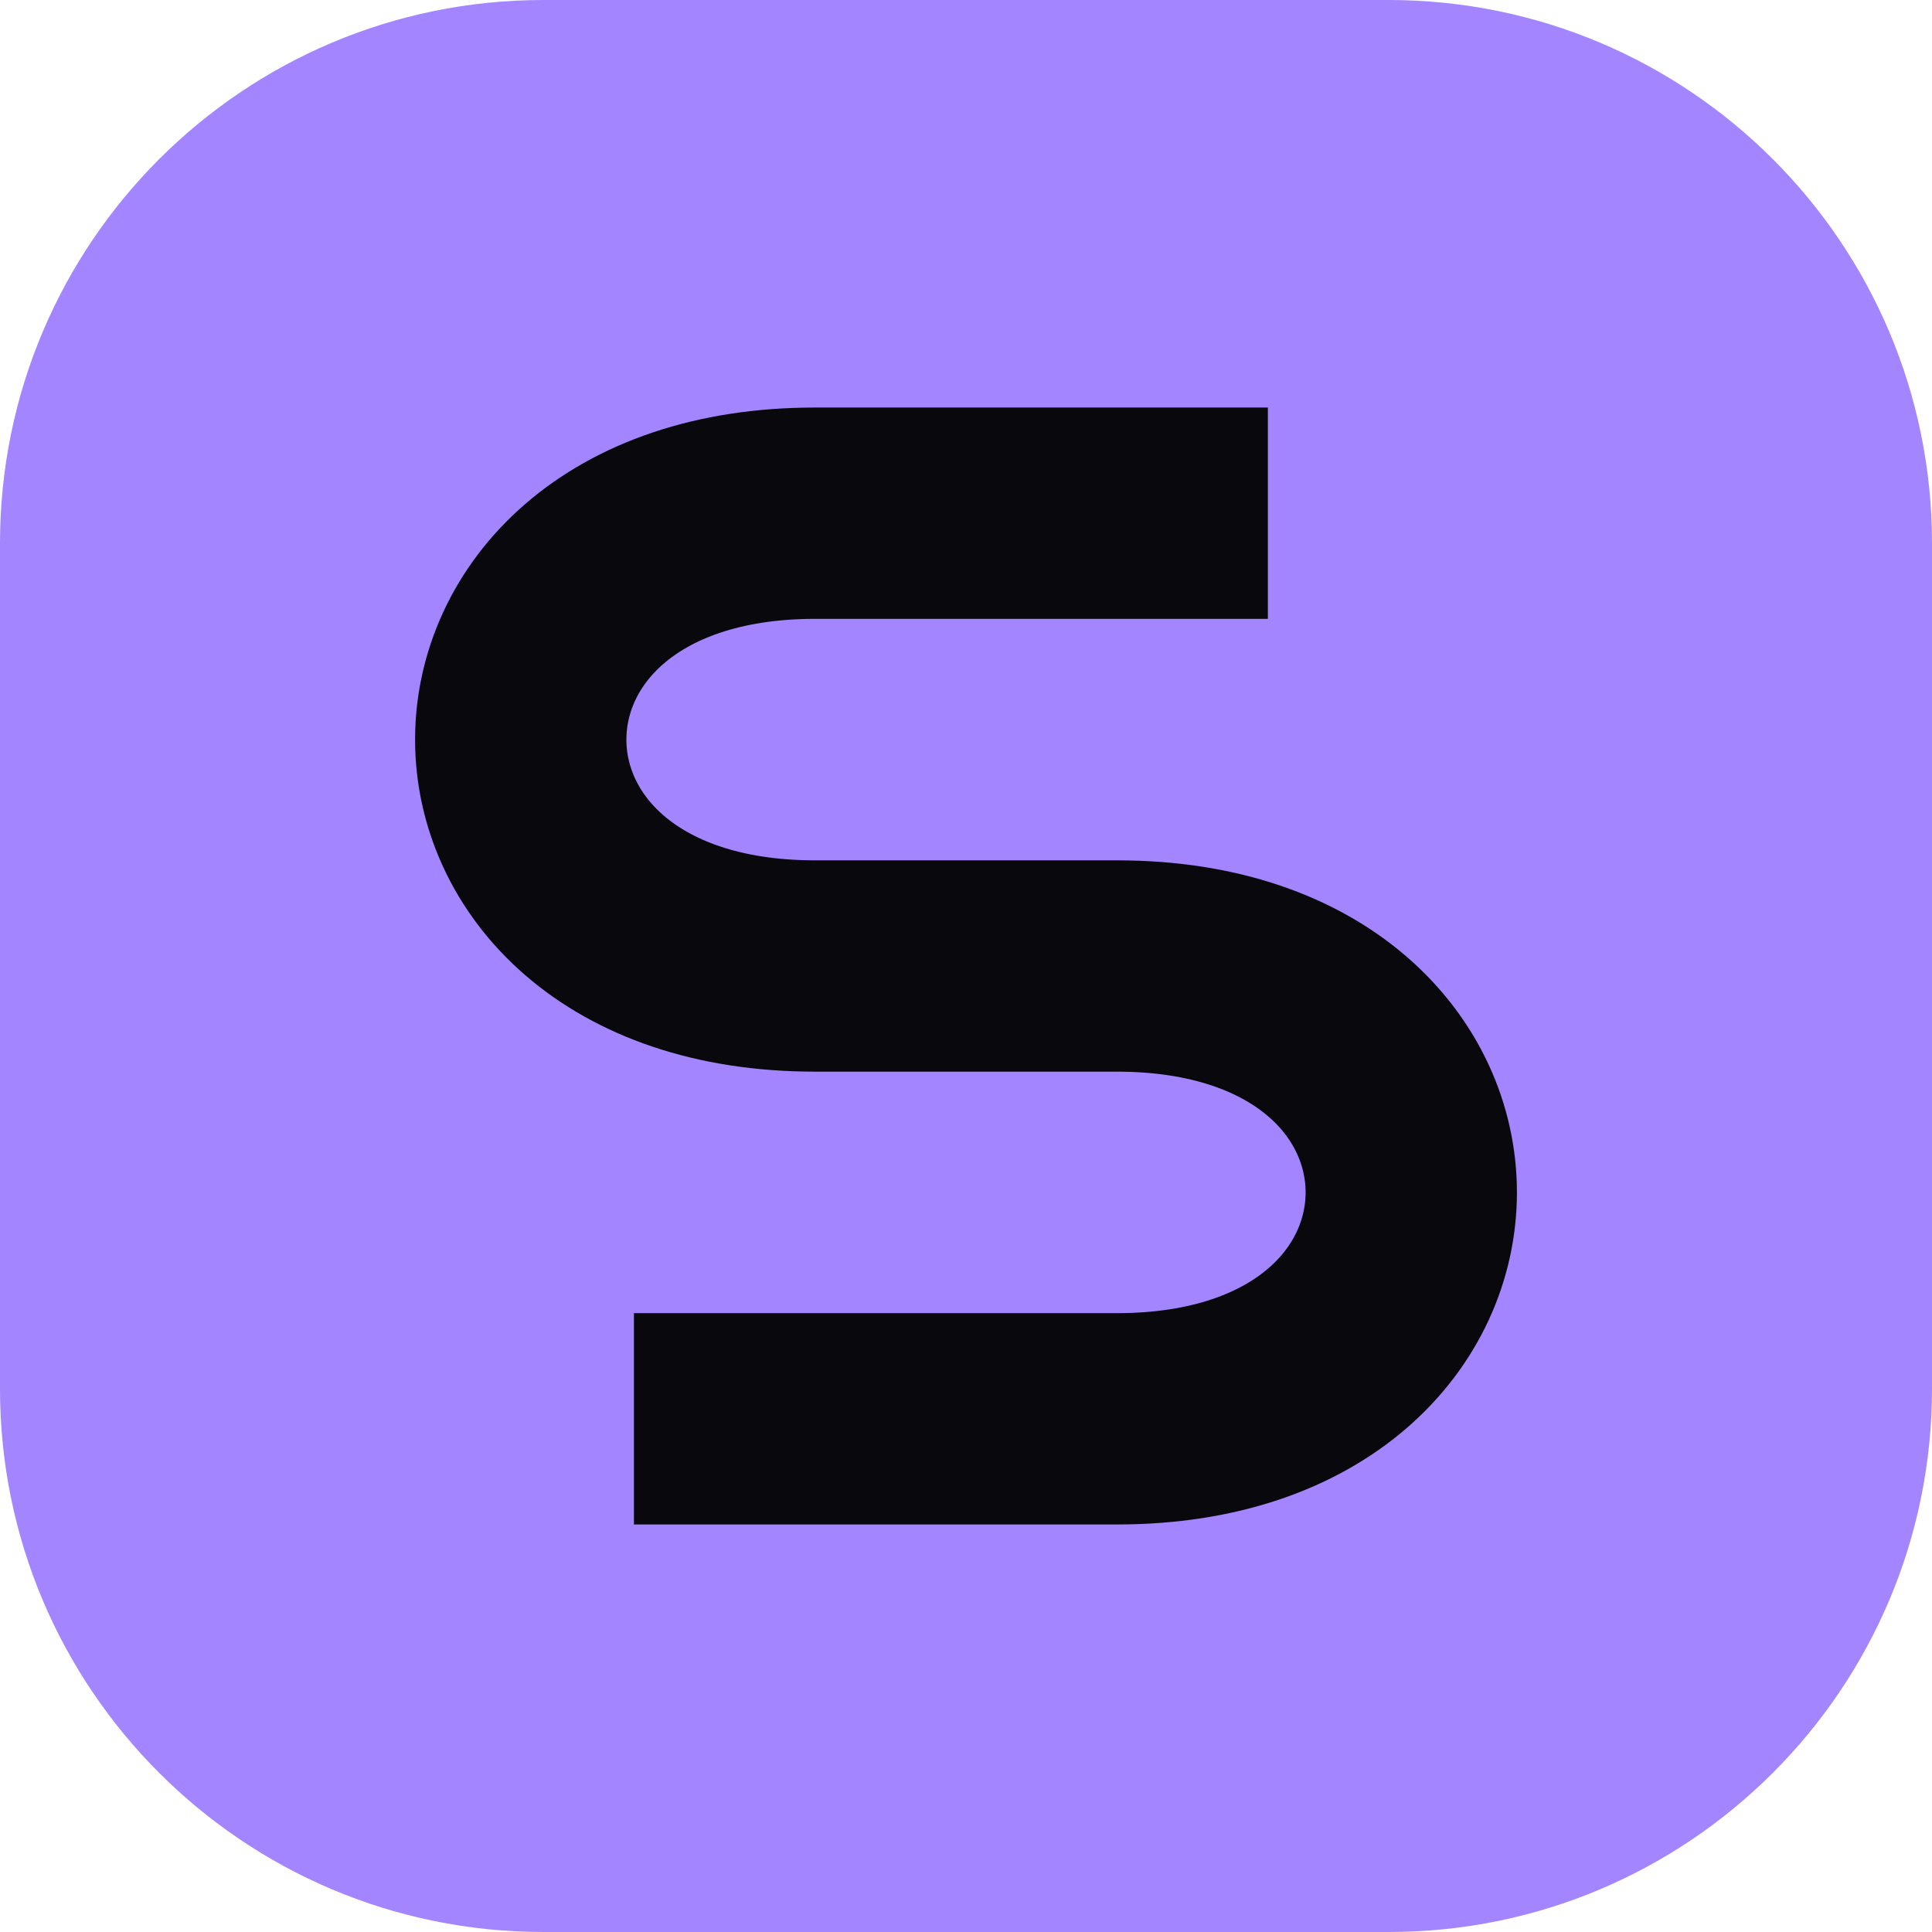
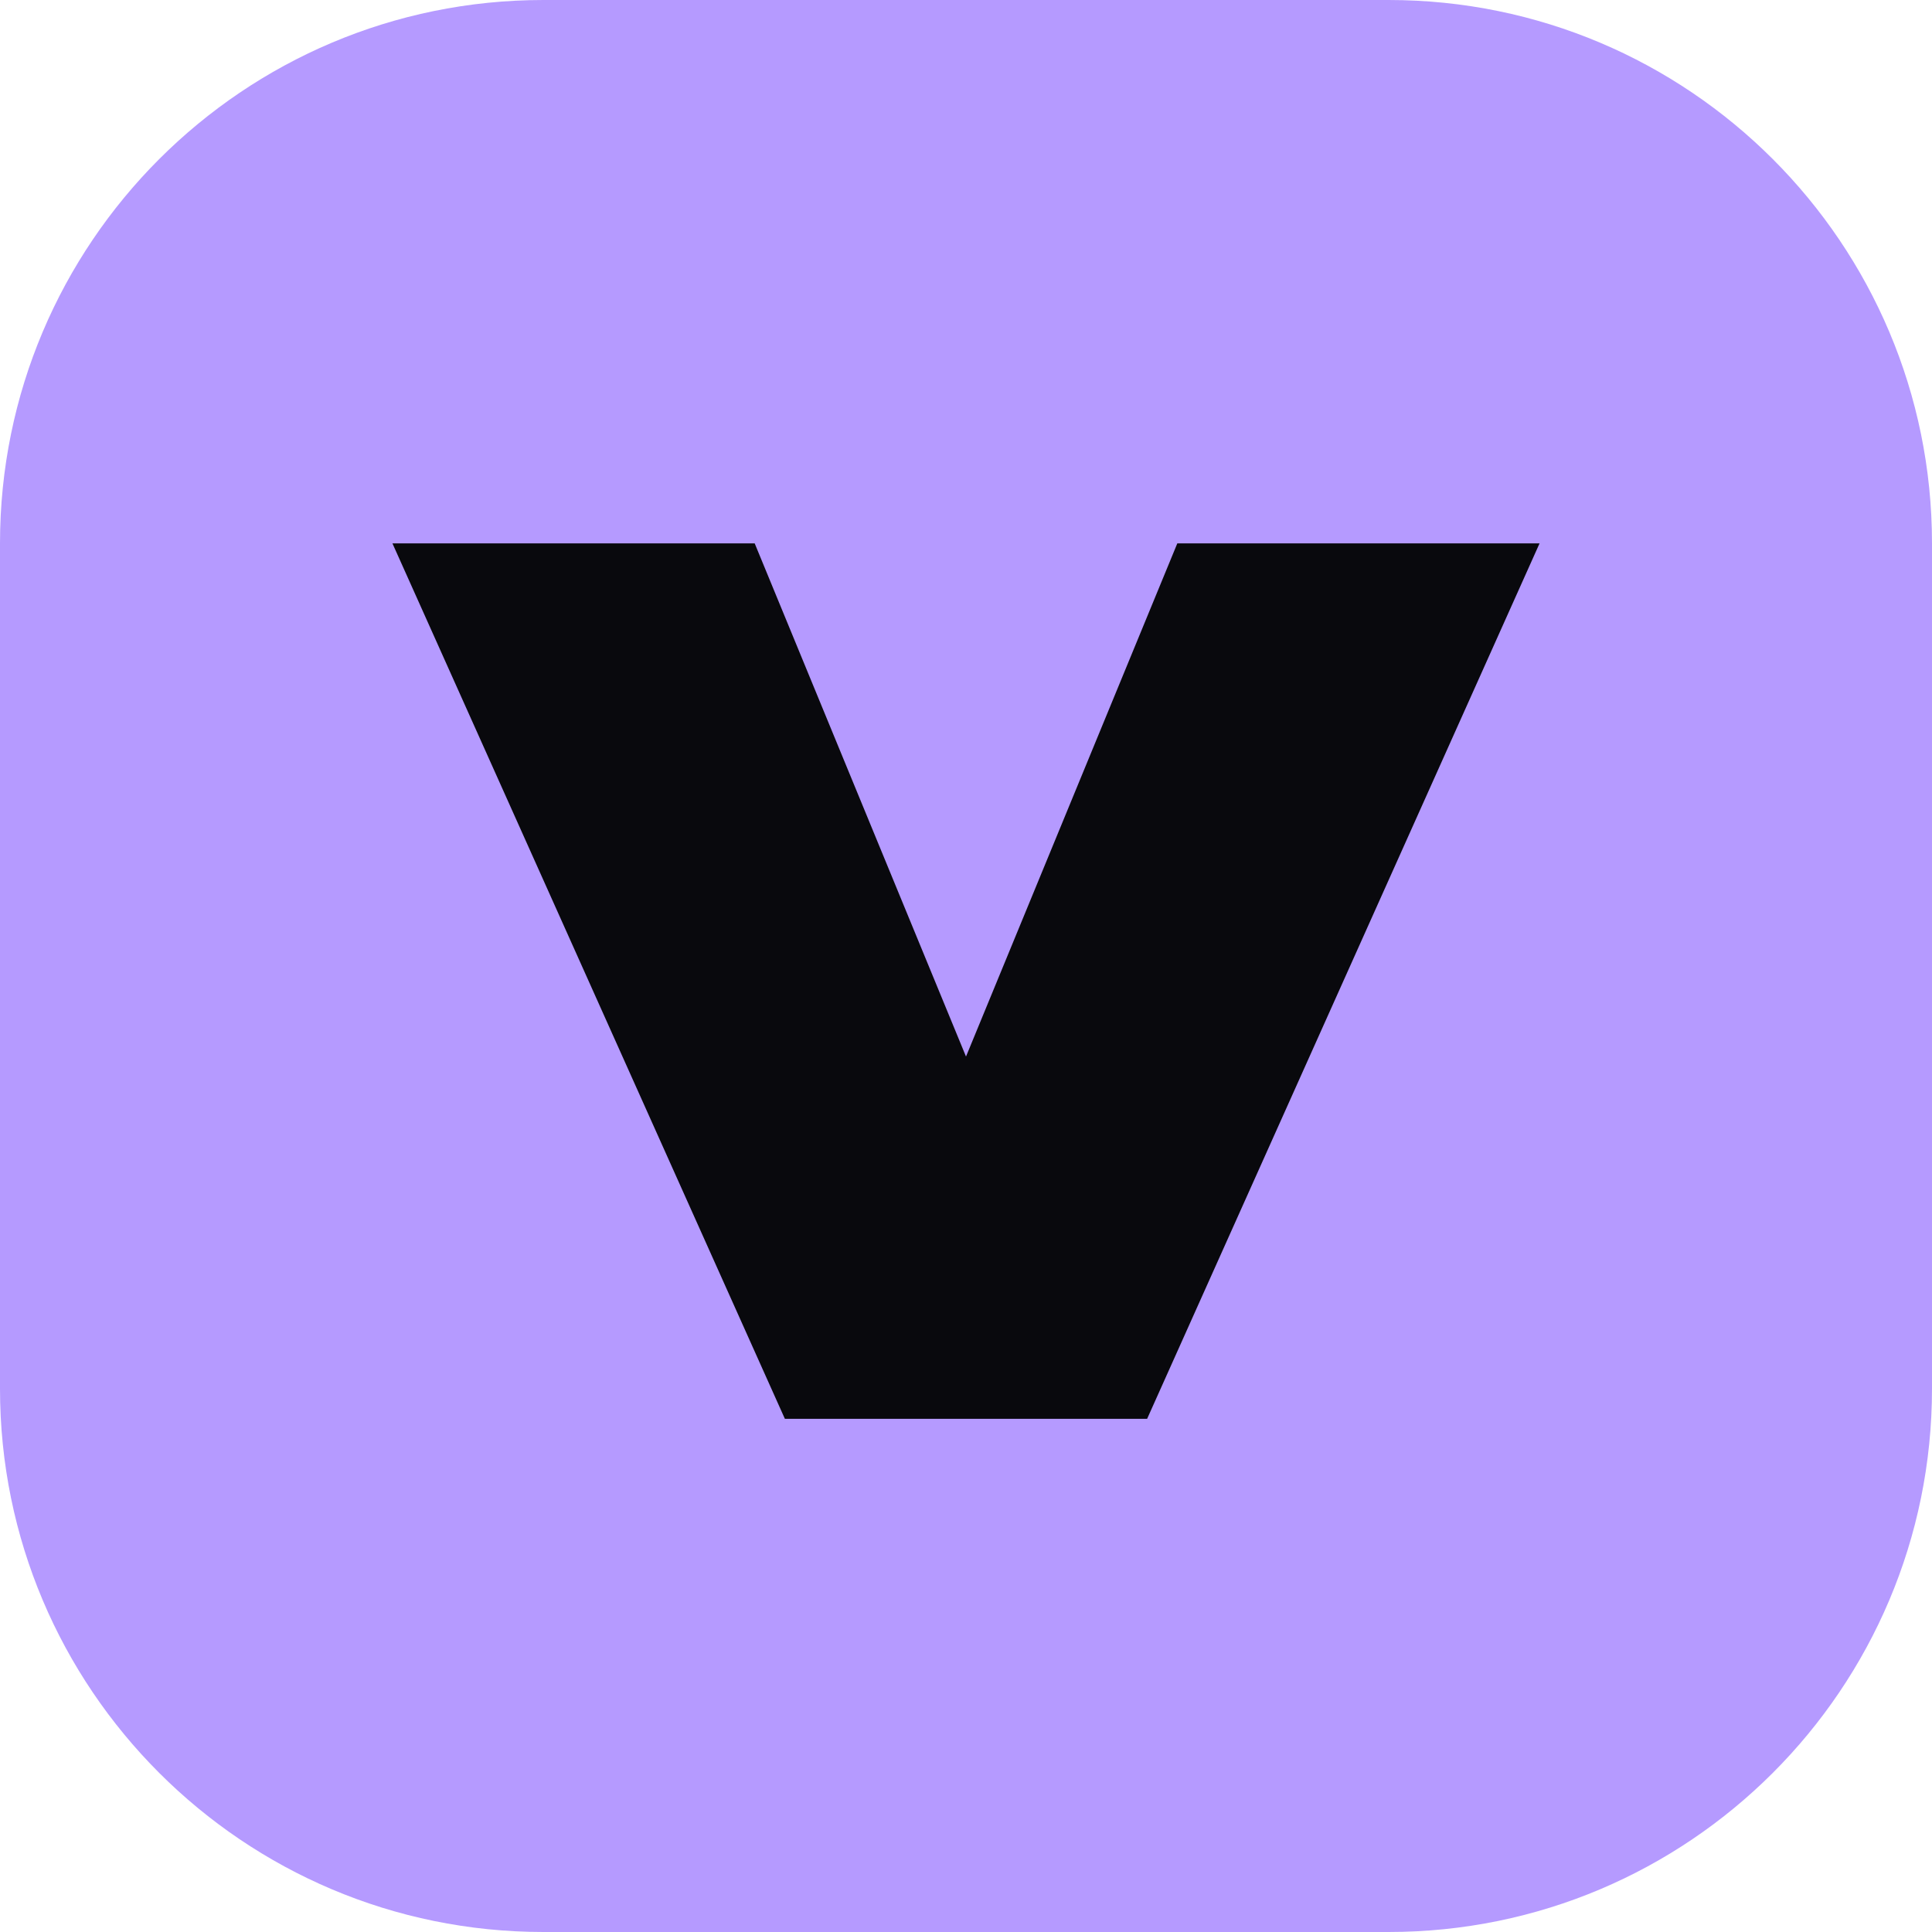
<svg xmlns="http://www.w3.org/2000/svg" viewBox="0 0 64 64">
-   <rect width="64" height="64" rx="18" fill="#a385ff" />
-   <path d="M42 17H27c-13 0-13 15 0 15h10c13 0 13 15 0 15H21" fill="none" stroke="#09090d" stroke-width="7" />
+   <rect width="64" height="64" rx="18" fill="#b59aff" />
+   <path d="m13 18 13 29h12l13-29H39L32 35 25 18Z" fill="#09090d" />
</svg>
